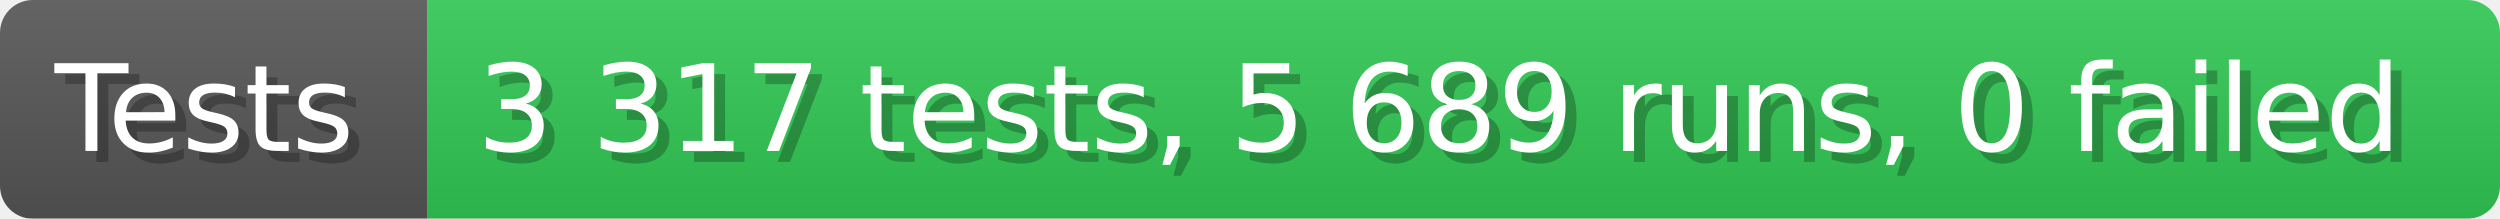
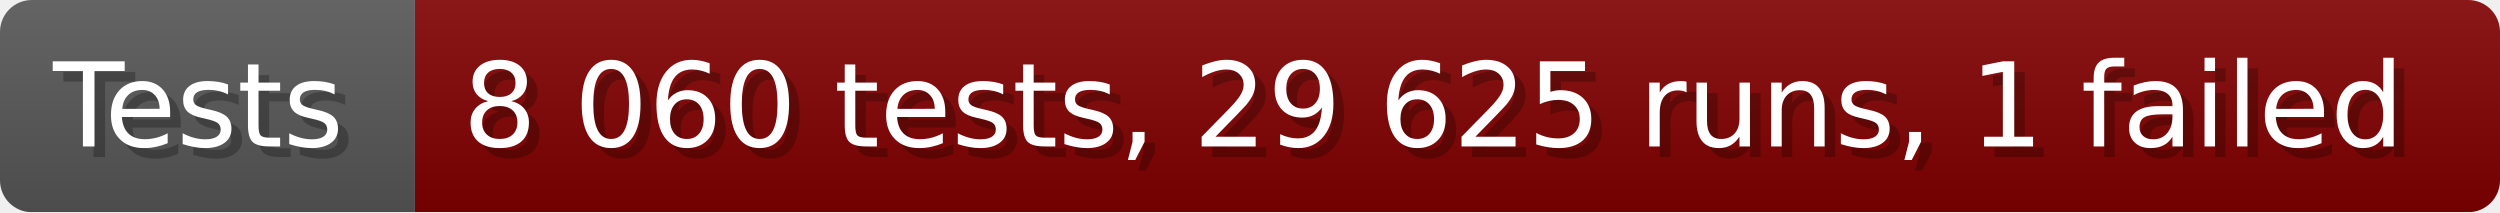
- <svg xmlns="http://www.w3.org/2000/svg" width="228.6" height="20" viewBox="0 0 2286 200" role="img" aria-label="Tests: 3 317 tests, 5 689 runs, 0 failed">
+ <svg xmlns="http://www.w3.org/2000/svg" width="235.6" height="20" viewBox="0 0 2356 200" role="img" aria-label="Tests: 8 060 tests, 29 625 runs, 1 failed">
  <linearGradient id="a" x2="0" y2="100%">
    <stop offset="0" stop-opacity=".1" stop-color="#EEE" />
    <stop offset="1" stop-opacity=".1" />
  </linearGradient>
  <mask id="m">
-     <rect width="2286" height="200" rx="30" fill="#FFF" />
+     <rect width="2356" height="200" rx="30" fill="#FFF" />
  </mask>
  <g mask="url(#m)">
    <rect width="391" height="200" fill="#555" />
-     <rect width="1895" height="200" fill="#31c653" x="391" />
-     <rect width="2286" height="200" fill="url(#a)" />
+     <rect width="1965" height="200" fill="#800000" x="391" />
+     <rect width="2356" height="200" fill="url(#a)" />
  </g>
  <g aria-hidden="true" fill="#fff" text-anchor="start" font-family="Verdana,DejaVu Sans,sans-serif" font-size="110">
    <text x="60" y="148" textLength="291" fill="#000" opacity="0.25">Tests</text>
    <text x="50" y="138" textLength="291">Tests</text>
-     <text x="446" y="148" textLength="1795" fill="#000" opacity="0.25">3 317 tests, 5 689 runs, 0 failed</text>
-     <text x="436" y="138" textLength="1795">3 317 tests, 5 689 runs, 0 failed</text>
+     <text x="446" y="148" textLength="1865" fill="#000" opacity="0.25">8 060 tests, 29 625 runs, 1 failed</text>
+     <text x="436" y="138" textLength="1865">8 060 tests, 29 625 runs, 1 failed</text>
  </g>
</svg>
